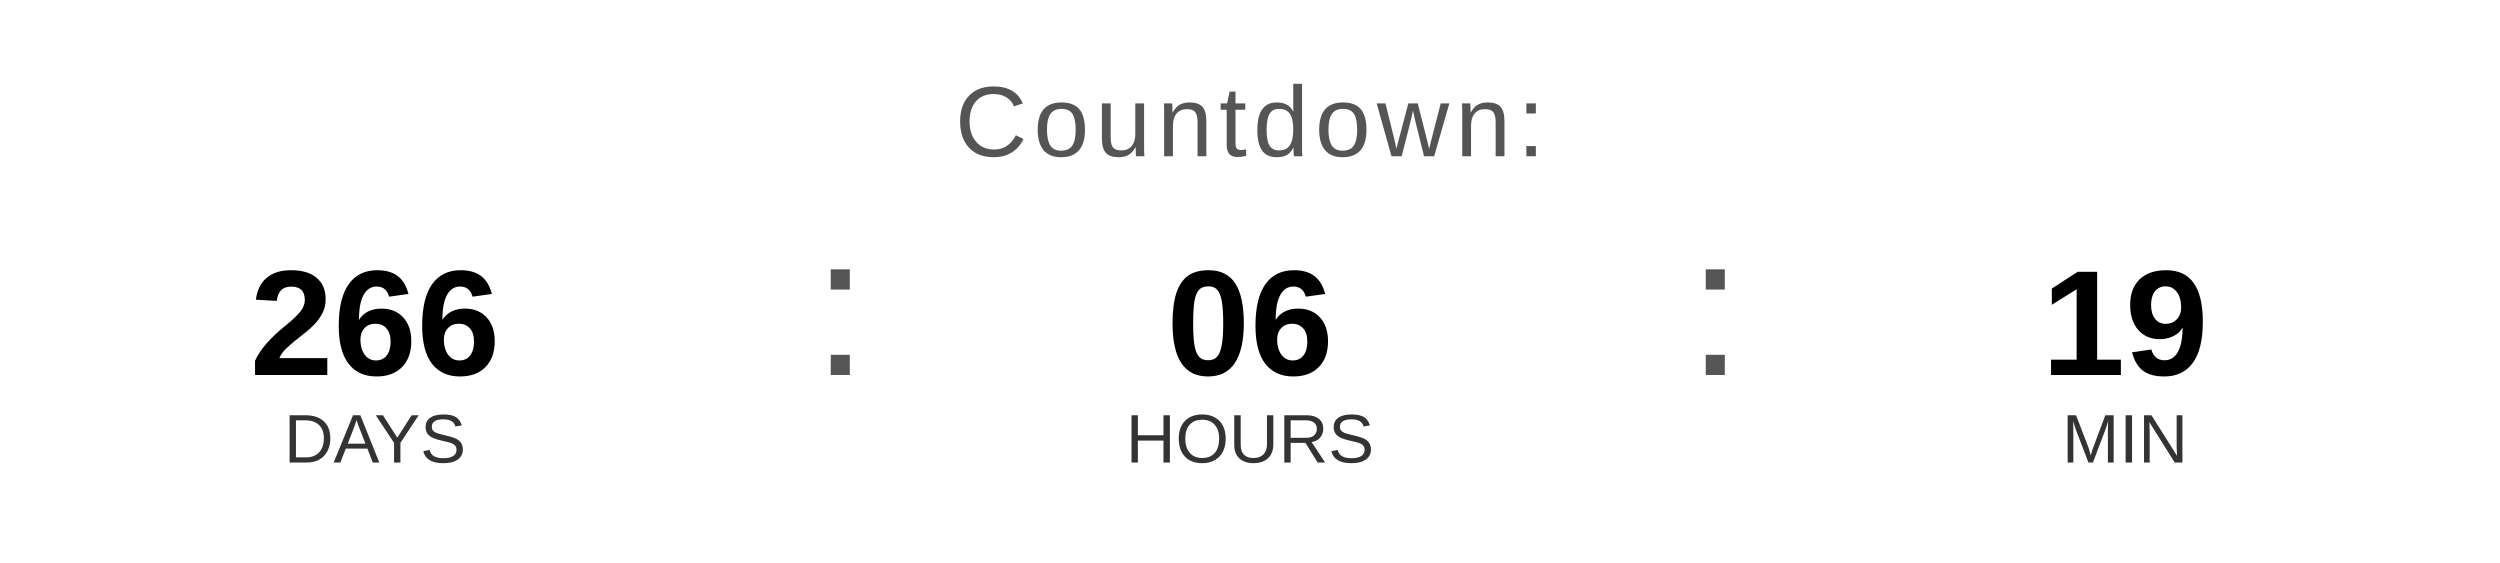
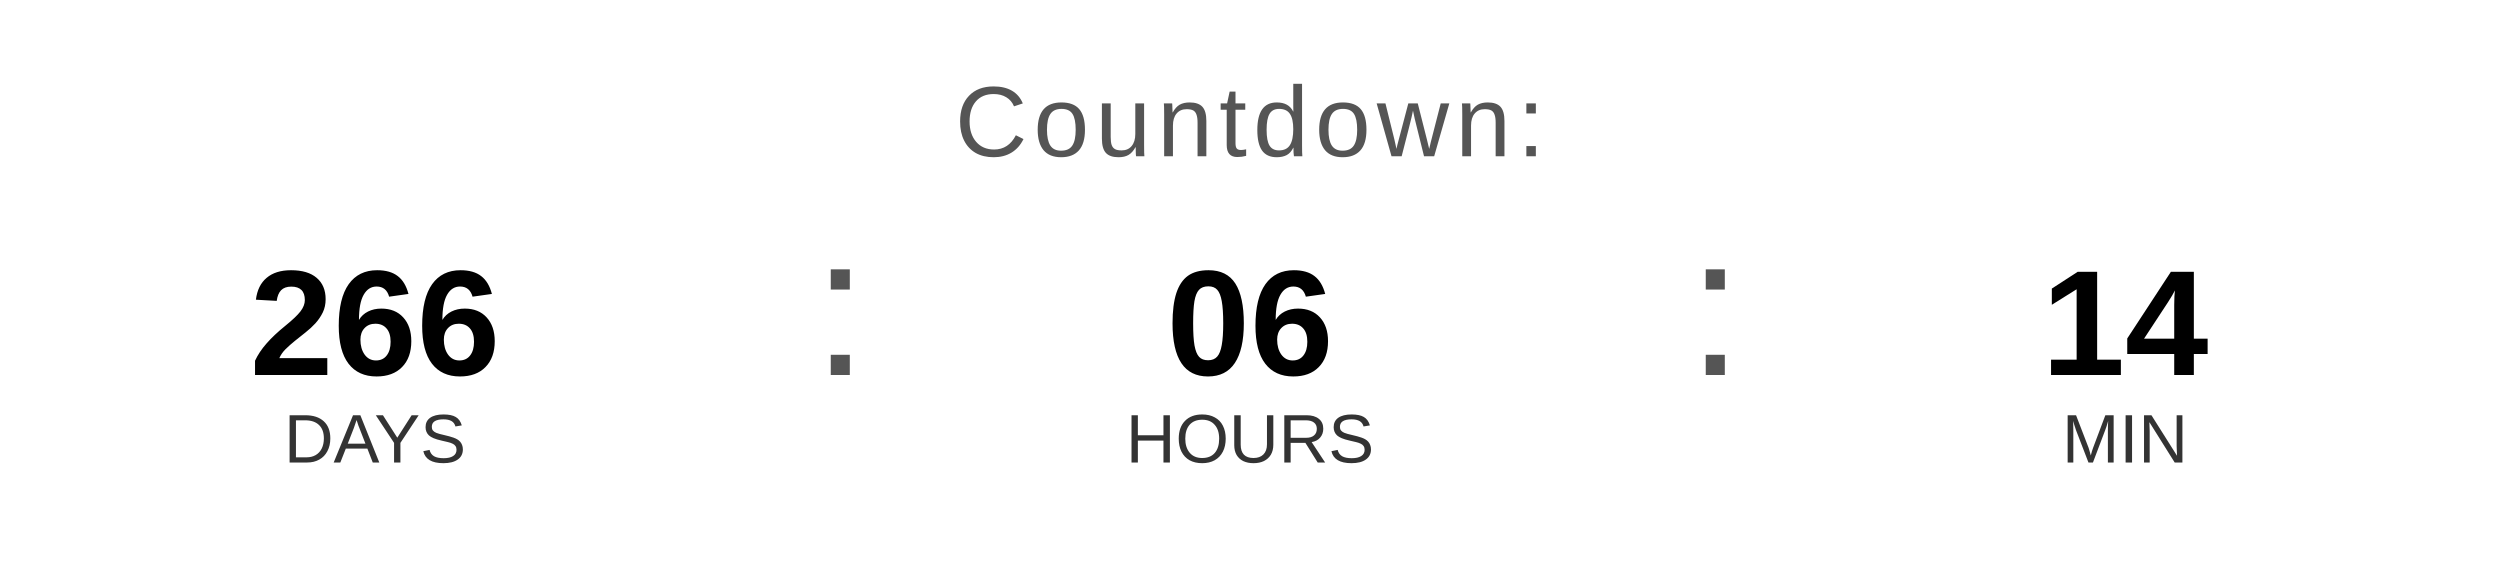
<svg xmlns="http://www.w3.org/2000/svg" width="400" height="90" viewBox="0 0 400 90">
  <text x="200" y="25" font-family="Arial, Helvetica, sans-serif" font-size="16" fill="#555555" text-anchor="middle" letter-spacing="1">
    Countdown:
  </text>
  <text x="60" y="60" font-family="Arial, Helvetica, sans-serif" font-size="24" font-weight="bold" fill="#000000" text-anchor="middle">266</text>
  <text x="60" y="74" font-family="Arial, Helvetica, sans-serif" font-size="11" fill="#333333" text-anchor="middle">DAYS</text>
  <text x="130" y="60" font-family="Arial, sans-serif" font-size="32" fill="#555555">:</text>
  <text x="200" y="60" font-family="Arial, Helvetica, sans-serif" font-size="24" font-weight="bold" fill="#000000" text-anchor="middle">06</text>
  <text x="200" y="74" font-family="Arial, Helvetica, sans-serif" font-size="11" fill="#333333" text-anchor="middle">HOURS</text>
  <text x="270" y="60" font-family="Arial, sans-serif" font-size="32" fill="#555555">:</text>
-   <text x="340" y="60" font-family="Arial, Helvetica, sans-serif" font-size="24" font-weight="bold" fill="#000000" text-anchor="middle">19</text>
+   <text x="340" y="60" font-family="Arial, Helvetica, sans-serif" font-size="24" font-weight="bold" fill="#000000" text-anchor="middle">14</text>
  <text x="340" y="74" font-family="Arial, Helvetica, sans-serif" font-size="11" fill="#333333" text-anchor="middle">MIN</text>
</svg>
